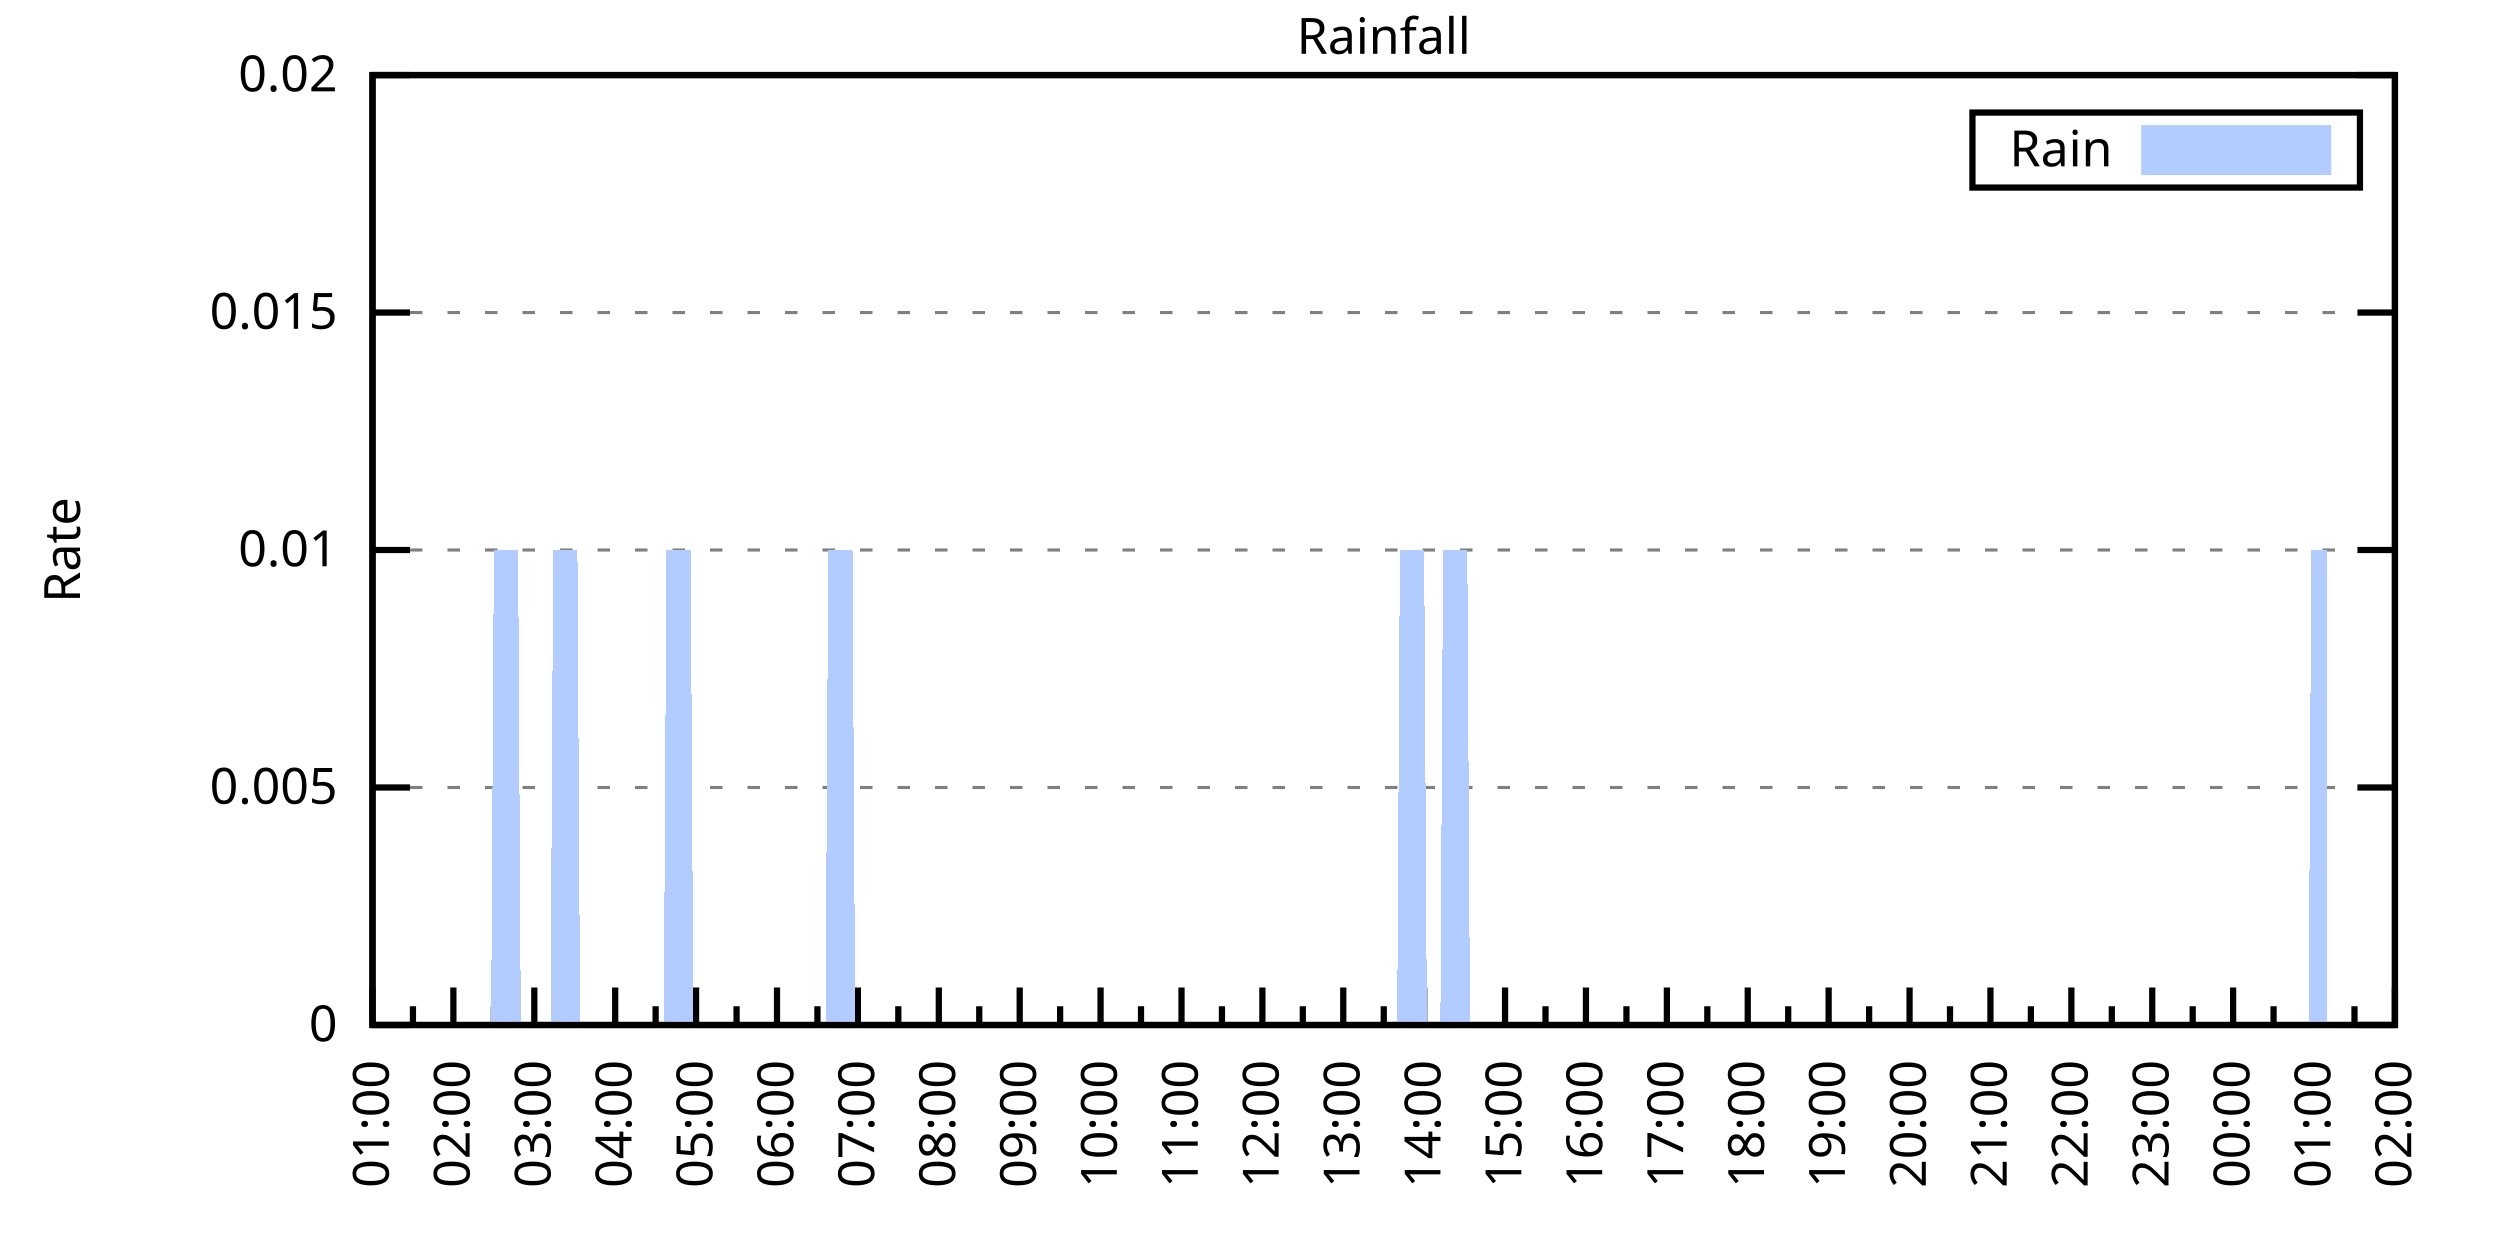
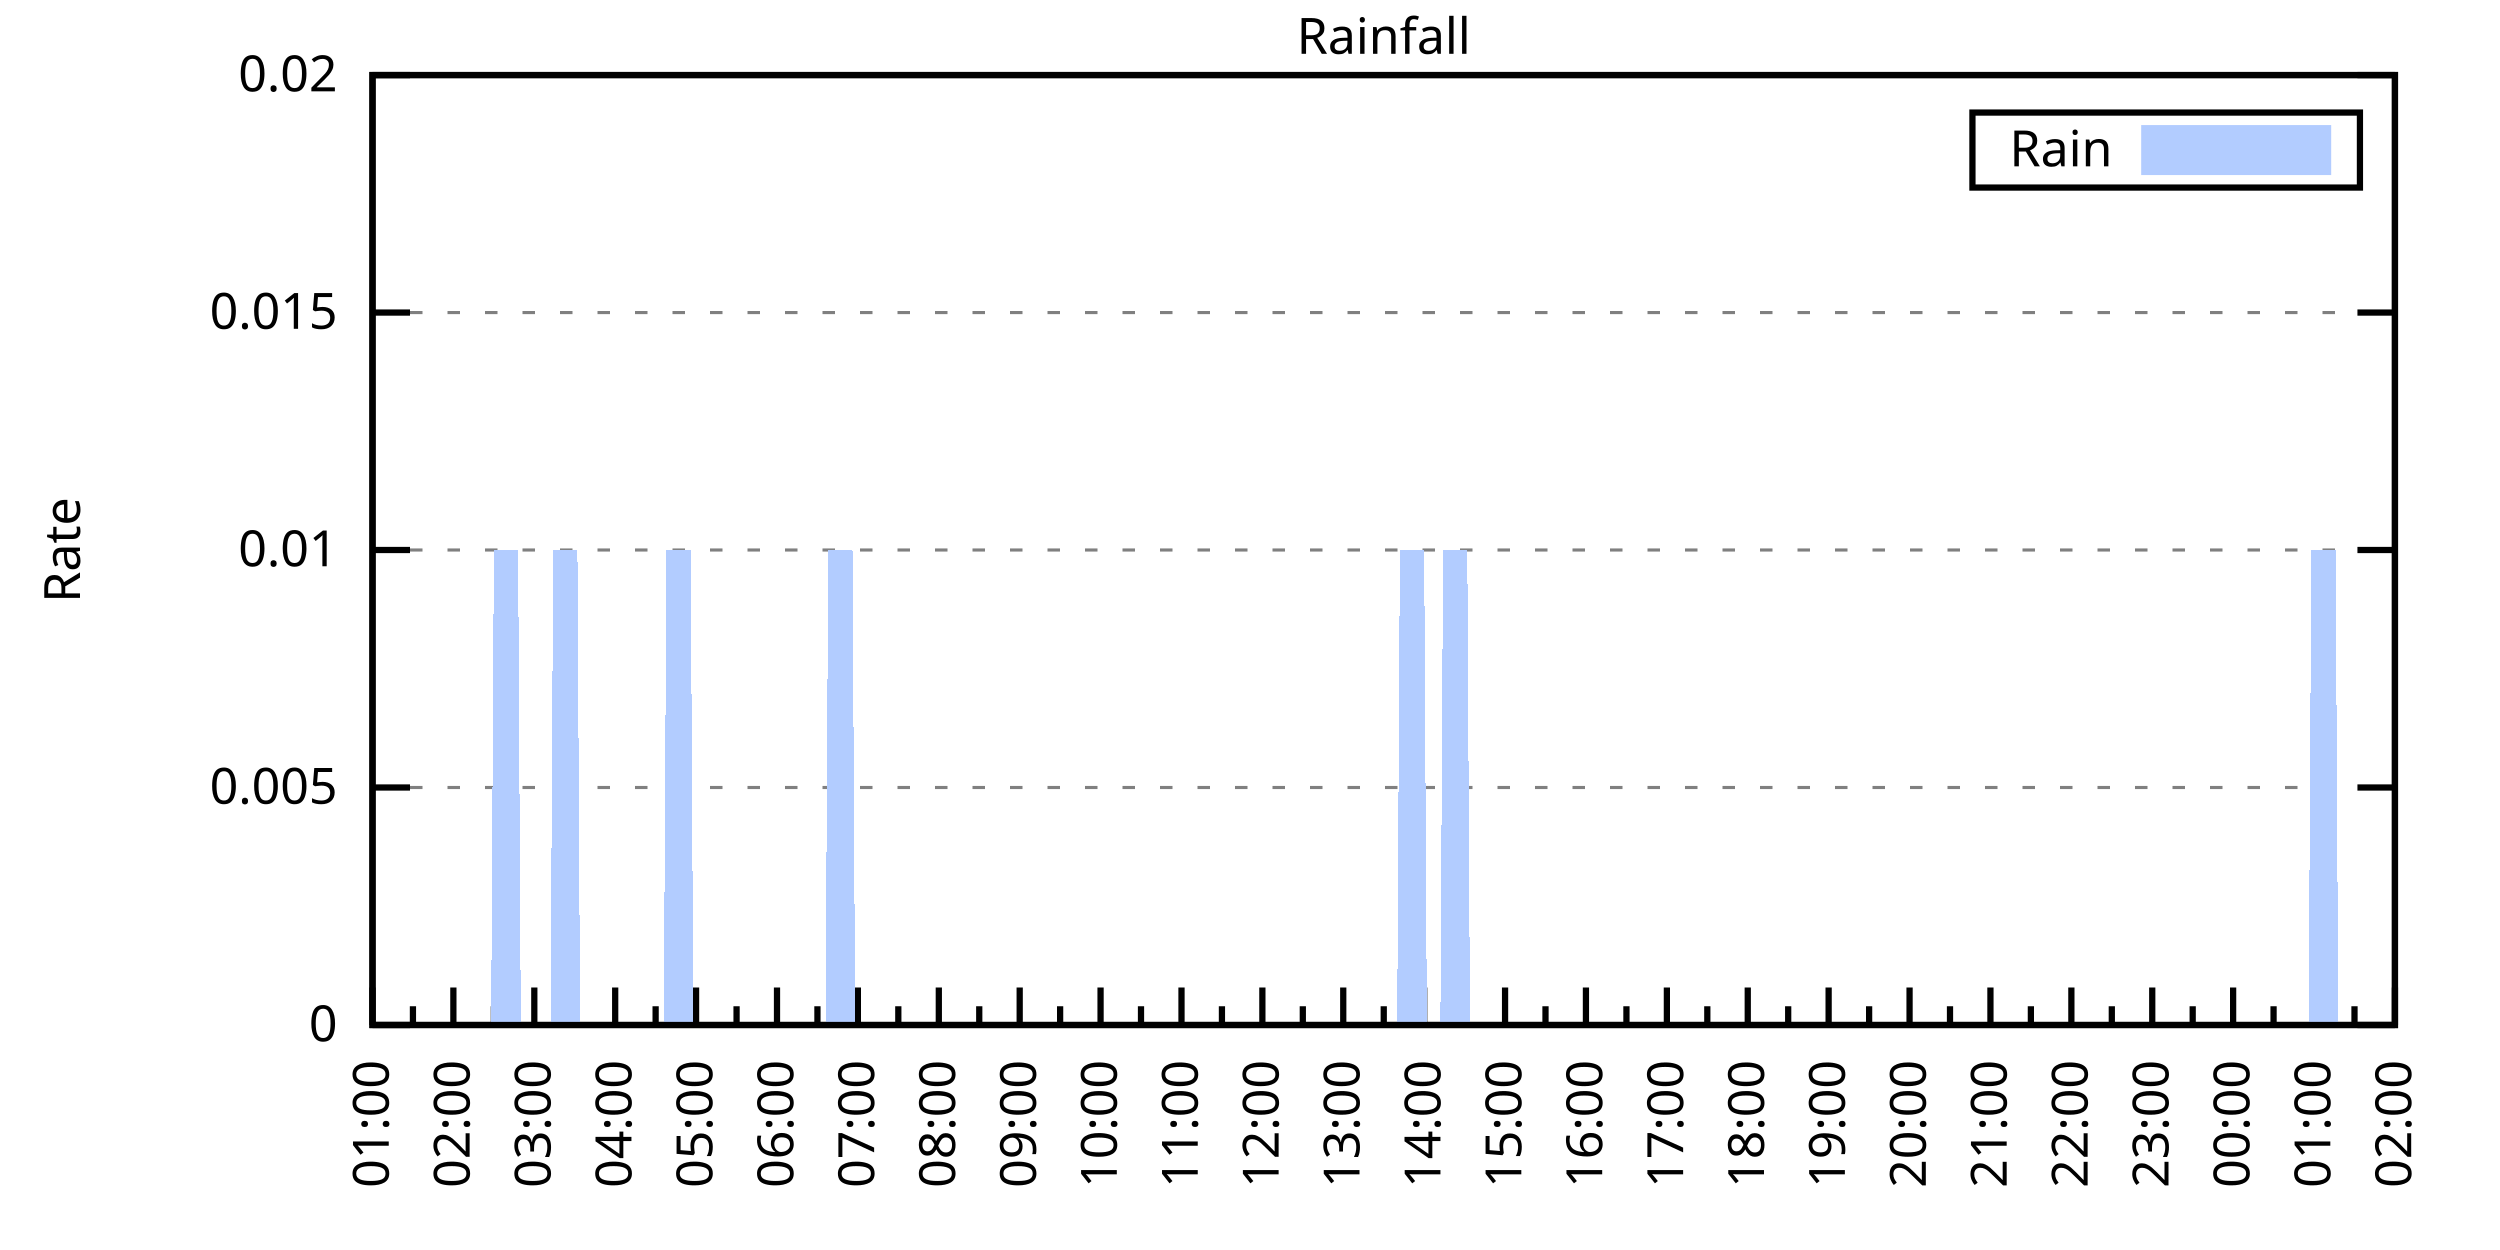
<svg xmlns="http://www.w3.org/2000/svg" xmlns:xlink="http://www.w3.org/1999/xlink" width="400" height="200" viewBox="0 0 400 200">
  <g id="gnuplot_canvas">
    <rect x="0" y="0" width="400" height="200" fill="none" />
    <defs>
      <circle id="gpDot" r="0.5" stroke-width="0.5" stroke="currentColor" />
      <path id="gpPt0" stroke-width="0.333" stroke="currentColor" d="M-1,0 h2 M0,-1 v2" />
      <path id="gpPt1" stroke-width="0.333" stroke="currentColor" d="M-1,-1 L1,1 M1,-1 L-1,1" />
      <path id="gpPt2" stroke-width="0.333" stroke="currentColor" d="M-1,0 L1,0 M0,-1 L0,1 M-1,-1 L1,1 M-1,1 L1,-1" />
      <rect id="gpPt3" stroke-width="0.333" stroke="currentColor" x="-1" y="-1" width="2" height="2" />
      <rect id="gpPt4" stroke-width="0.333" stroke="currentColor" fill="currentColor" x="-1" y="-1" width="2" height="2" />
      <circle id="gpPt5" stroke-width="0.333" stroke="currentColor" cx="0" cy="0" r="1" />
      <use xlink:href="#gpPt5" id="gpPt6" fill="currentColor" stroke="none" />
      <path id="gpPt7" stroke-width="0.333" stroke="currentColor" d="M0,-1.33 L-1.33,0.67 L1.33,0.67 z" />
      <use xlink:href="#gpPt7" id="gpPt8" fill="currentColor" stroke="none" />
      <use xlink:href="#gpPt7" id="gpPt9" stroke="currentColor" transform="rotate(180)" />
      <use xlink:href="#gpPt9" id="gpPt10" fill="currentColor" stroke="none" />
      <use xlink:href="#gpPt3" id="gpPt11" stroke="currentColor" transform="rotate(45)" />
      <use xlink:href="#gpPt11" id="gpPt12" fill="currentColor" stroke="none" />
      <path id="gpPt13" stroke-width="0.333" stroke="currentColor" d="M0,1.330 L1.265,0.411 L0.782,-1.067 L-0.782,-1.076 L-1.265,0.411 z" />
      <use xlink:href="#gpPt13" id="gpPt14" fill="currentColor" stroke="none" />
      <filter id="textbox" filterUnits="objectBoundingBox" x="0" y="0" height="1" width="1">
        <feFlood flood-color="white" flood-opacity="1" result="bgnd" />
        <feComposite in="SourceGraphic" in2="bgnd" operator="atop" />
      </filter>
      <filter id="greybox" filterUnits="objectBoundingBox" x="0" y="0" height="1" width="1">
        <feFlood flood-color="lightgrey" flood-opacity="1" result="grey" />
        <feComposite in="SourceGraphic" in2="grey" operator="atop" />
      </filter>
    </defs>
    <g fill="none" color="white" stroke="currentColor" stroke-width="1.00" stroke-linecap="butt" stroke-linejoin="miter">
</g>
    <g fill="none" color="black" stroke="currentColor" stroke-width="1.00" stroke-linecap="butt" stroke-linejoin="miter">
      <g stroke="none" shape-rendering="crispEdges">
        <polygon fill="rgb(255, 255, 255)" points="59.60,164.00 383.18,164.00 383.18,12.02 59.60,12.02 " />
      </g>
    </g>
    <g fill="none" color="black" stroke="currentColor" stroke-width="1.00" stroke-linecap="butt" stroke-linejoin="miter">
</g>
    <g fill="none" color="black" stroke="black" stroke-width="0.50" stroke-linecap="butt" stroke-linejoin="miter">
</g>
    <g fill="none" color="gray" stroke="currentColor" stroke-width="0.50" stroke-linecap="butt" stroke-linejoin="miter">
      <path stroke="gray" stroke-dasharray="2,4" class="gridline" d="M59.60,164.00 L383.19,164.00  " />
    </g>
    <g fill="none" color="gray" stroke="gray" stroke-width="1.00" stroke-linecap="butt" stroke-linejoin="miter">
</g>
    <g fill="none" color="black" stroke="currentColor" stroke-width="1.00" stroke-linecap="butt" stroke-linejoin="miter">
      <path stroke="black" d="M59.60,164.00 L65.60,164.00 M383.19,164.00 L377.19,164.00  " />
      <g transform="translate(54.00,166.60)" stroke="none" fill="black" font-family="Sans" font-size="8.00" text-anchor="end">
        <text>
          <tspan font-family="Sans"> 0</tspan>
        </text>
      </g>
    </g>
    <g fill="none" color="black" stroke="currentColor" stroke-width="1.00" stroke-linecap="butt" stroke-linejoin="miter">
</g>
    <g fill="none" color="black" stroke="black" stroke-width="0.50" stroke-linecap="butt" stroke-linejoin="miter">
</g>
    <g fill="none" color="gray" stroke="currentColor" stroke-width="0.50" stroke-linecap="butt" stroke-linejoin="miter">
      <path stroke="gray" stroke-dasharray="2,4" class="gridline" d="M59.60,126.00 L383.19,126.00  " />
    </g>
    <g fill="none" color="gray" stroke="gray" stroke-width="1.00" stroke-linecap="butt" stroke-linejoin="miter">
</g>
    <g fill="none" color="black" stroke="currentColor" stroke-width="1.00" stroke-linecap="butt" stroke-linejoin="miter">
      <path stroke="black" d="M59.60,126.00 L65.60,126.00 M383.19,126.00 L377.19,126.00  " />
      <g transform="translate(54.00,128.60)" stroke="none" fill="black" font-family="Sans" font-size="8.00" text-anchor="end">
        <text>
          <tspan font-family="Sans"> 0.005</tspan>
        </text>
      </g>
    </g>
    <g fill="none" color="black" stroke="currentColor" stroke-width="1.00" stroke-linecap="butt" stroke-linejoin="miter">
</g>
    <g fill="none" color="black" stroke="black" stroke-width="0.50" stroke-linecap="butt" stroke-linejoin="miter">
</g>
    <g fill="none" color="gray" stroke="currentColor" stroke-width="0.50" stroke-linecap="butt" stroke-linejoin="miter">
      <path stroke="gray" stroke-dasharray="2,4" class="gridline" d="M59.60,88.00 L383.19,88.00  " />
    </g>
    <g fill="none" color="gray" stroke="gray" stroke-width="1.00" stroke-linecap="butt" stroke-linejoin="miter">
</g>
    <g fill="none" color="black" stroke="currentColor" stroke-width="1.00" stroke-linecap="butt" stroke-linejoin="miter">
      <path stroke="black" d="M59.60,88.00 L65.60,88.00 M383.19,88.00 L377.19,88.00  " />
      <g transform="translate(54.00,90.60)" stroke="none" fill="black" font-family="Sans" font-size="8.00" text-anchor="end">
        <text>
          <tspan font-family="Sans"> 0.01</tspan>
        </text>
      </g>
    </g>
    <g fill="none" color="black" stroke="currentColor" stroke-width="1.00" stroke-linecap="butt" stroke-linejoin="miter">
</g>
    <g fill="none" color="black" stroke="black" stroke-width="0.50" stroke-linecap="butt" stroke-linejoin="miter">
</g>
    <g fill="none" color="gray" stroke="currentColor" stroke-width="0.50" stroke-linecap="butt" stroke-linejoin="miter">
      <path stroke="gray" stroke-dasharray="2,4" class="gridline" d="M59.60,50.01 L383.19,50.01  " />
    </g>
    <g fill="none" color="gray" stroke="gray" stroke-width="1.00" stroke-linecap="butt" stroke-linejoin="miter">
</g>
    <g fill="none" color="black" stroke="currentColor" stroke-width="1.00" stroke-linecap="butt" stroke-linejoin="miter">
      <path stroke="black" d="M59.60,50.01 L65.60,50.01 M383.19,50.01 L377.19,50.01  " />
      <g transform="translate(54.00,52.61)" stroke="none" fill="black" font-family="Sans" font-size="8.00" text-anchor="end">
        <text>
          <tspan font-family="Sans"> 0.015</tspan>
        </text>
      </g>
    </g>
    <g fill="none" color="black" stroke="currentColor" stroke-width="1.00" stroke-linecap="butt" stroke-linejoin="miter">
</g>
    <g fill="none" color="black" stroke="black" stroke-width="0.50" stroke-linecap="butt" stroke-linejoin="miter">
</g>
    <g fill="none" color="gray" stroke="currentColor" stroke-width="0.50" stroke-linecap="butt" stroke-linejoin="miter">
      <path stroke="gray" stroke-dasharray="2,4" class="gridline" d="M59.60,12.01 L383.19,12.01  " />
    </g>
    <g fill="none" color="gray" stroke="gray" stroke-width="1.00" stroke-linecap="butt" stroke-linejoin="miter">
</g>
    <g fill="none" color="black" stroke="currentColor" stroke-width="1.00" stroke-linecap="butt" stroke-linejoin="miter">
      <path stroke="black" d="M59.60,12.01 L65.60,12.01 M383.19,12.01 L377.19,12.01  " />
      <g transform="translate(54.00,14.61)" stroke="none" fill="black" font-family="Sans" font-size="8.00" text-anchor="end">
        <text>
          <tspan font-family="Sans"> 0.02</tspan>
        </text>
      </g>
    </g>
    <g fill="none" color="black" stroke="currentColor" stroke-width="1.00" stroke-linecap="butt" stroke-linejoin="miter">
      <path stroke="black" d="M59.60,164.00 L59.60,158.00  " />
      <g transform="translate(62.20,169.60) rotate(270)" stroke="none" fill="black" font-family="Sans" font-size="8.00" text-anchor="end">
        <text>
          <tspan font-family="Sans">01:00</tspan>
        </text>
      </g>
    </g>
    <g fill="none" color="black" stroke="currentColor" stroke-width="1.00" stroke-linecap="butt" stroke-linejoin="miter">
      <path stroke="black" d="M66.07,164.00 L66.07,161.00 M72.54,164.00 L72.54,158.00  " />
      <g transform="translate(75.14,169.60) rotate(270)" stroke="none" fill="black" font-family="Sans" font-size="8.00" text-anchor="end">
        <text>
          <tspan font-family="Sans">02:00</tspan>
        </text>
      </g>
    </g>
    <g fill="none" color="black" stroke="currentColor" stroke-width="1.00" stroke-linecap="butt" stroke-linejoin="miter">
      <path stroke="black" d="M79.02,164.00 L79.02,161.00 M85.49,164.00 L85.49,158.00  " />
      <g transform="translate(88.09,169.60) rotate(270)" stroke="none" fill="black" font-family="Sans" font-size="8.00" text-anchor="end">
        <text>
          <tspan font-family="Sans">03:00</tspan>
        </text>
      </g>
    </g>
    <g fill="none" color="black" stroke="currentColor" stroke-width="1.00" stroke-linecap="butt" stroke-linejoin="miter">
      <path stroke="black" d="M91.96,164.00 L91.96,161.00 M98.43,164.00 L98.43,158.00  " />
      <g transform="translate(101.03,169.60) rotate(270)" stroke="none" fill="black" font-family="Sans" font-size="8.00" text-anchor="end">
        <text>
          <tspan font-family="Sans">04:00</tspan>
        </text>
      </g>
    </g>
    <g fill="none" color="black" stroke="currentColor" stroke-width="1.00" stroke-linecap="butt" stroke-linejoin="miter">
      <path stroke="black" d="M104.90,164.00 L104.90,161.00 M111.37,164.00 L111.37,158.00  " />
      <g transform="translate(113.97,169.60) rotate(270)" stroke="none" fill="black" font-family="Sans" font-size="8.00" text-anchor="end">
        <text>
          <tspan font-family="Sans">05:00</tspan>
        </text>
      </g>
    </g>
    <g fill="none" color="black" stroke="currentColor" stroke-width="1.00" stroke-linecap="butt" stroke-linejoin="miter">
      <path stroke="black" d="M117.85,164.00 L117.85,161.00 M124.32,164.00 L124.32,158.00  " />
      <g transform="translate(126.92,169.60) rotate(270)" stroke="none" fill="black" font-family="Sans" font-size="8.00" text-anchor="end">
        <text>
          <tspan font-family="Sans">06:00</tspan>
        </text>
      </g>
    </g>
    <g fill="none" color="black" stroke="currentColor" stroke-width="1.00" stroke-linecap="butt" stroke-linejoin="miter">
      <path stroke="black" d="M130.79,164.00 L130.79,161.00 M137.26,164.00 L137.26,158.00  " />
      <g transform="translate(139.86,169.60) rotate(270)" stroke="none" fill="black" font-family="Sans" font-size="8.00" text-anchor="end">
        <text>
          <tspan font-family="Sans">07:00</tspan>
        </text>
      </g>
    </g>
    <g fill="none" color="black" stroke="currentColor" stroke-width="1.00" stroke-linecap="butt" stroke-linejoin="miter">
      <path stroke="black" d="M143.73,164.00 L143.73,161.00 M150.21,164.00 L150.21,158.00  " />
      <g transform="translate(152.81,169.60) rotate(270)" stroke="none" fill="black" font-family="Sans" font-size="8.00" text-anchor="end">
        <text>
          <tspan font-family="Sans">08:00</tspan>
        </text>
      </g>
    </g>
    <g fill="none" color="black" stroke="currentColor" stroke-width="1.00" stroke-linecap="butt" stroke-linejoin="miter">
      <path stroke="black" d="M156.68,164.00 L156.68,161.00 M163.15,164.00 L163.15,158.00  " />
      <g transform="translate(165.75,169.60) rotate(270)" stroke="none" fill="black" font-family="Sans" font-size="8.00" text-anchor="end">
        <text>
          <tspan font-family="Sans">09:00</tspan>
        </text>
      </g>
    </g>
    <g fill="none" color="black" stroke="currentColor" stroke-width="1.00" stroke-linecap="butt" stroke-linejoin="miter">
      <path stroke="black" d="M169.62,164.00 L169.62,161.00 M176.09,164.00 L176.09,158.00  " />
      <g transform="translate(178.69,169.60) rotate(270)" stroke="none" fill="black" font-family="Sans" font-size="8.00" text-anchor="end">
        <text>
          <tspan font-family="Sans">10:00</tspan>
        </text>
      </g>
    </g>
    <g fill="none" color="black" stroke="currentColor" stroke-width="1.00" stroke-linecap="butt" stroke-linejoin="miter">
      <path stroke="black" d="M182.56,164.00 L182.56,161.00 M189.04,164.00 L189.04,158.00  " />
      <g transform="translate(191.64,169.60) rotate(270)" stroke="none" fill="black" font-family="Sans" font-size="8.00" text-anchor="end">
        <text>
          <tspan font-family="Sans">11:00</tspan>
        </text>
      </g>
    </g>
    <g fill="none" color="black" stroke="currentColor" stroke-width="1.00" stroke-linecap="butt" stroke-linejoin="miter">
      <path stroke="black" d="M195.51,164.00 L195.51,161.00 M201.98,164.00 L201.98,158.00  " />
      <g transform="translate(204.58,169.60) rotate(270)" stroke="none" fill="black" font-family="Sans" font-size="8.00" text-anchor="end">
        <text>
          <tspan font-family="Sans">12:00</tspan>
        </text>
      </g>
    </g>
    <g fill="none" color="black" stroke="currentColor" stroke-width="1.00" stroke-linecap="butt" stroke-linejoin="miter">
      <path stroke="black" d="M208.45,164.00 L208.45,161.00 M214.92,164.00 L214.92,158.00  " />
      <g transform="translate(217.52,169.60) rotate(270)" stroke="none" fill="black" font-family="Sans" font-size="8.00" text-anchor="end">
        <text>
          <tspan font-family="Sans">13:00</tspan>
        </text>
      </g>
    </g>
    <g fill="none" color="black" stroke="currentColor" stroke-width="1.00" stroke-linecap="butt" stroke-linejoin="miter">
      <path stroke="black" d="M221.40,164.00 L221.40,161.00 M227.87,164.00 L227.87,158.00  " />
      <g transform="translate(230.47,169.60) rotate(270)" stroke="none" fill="black" font-family="Sans" font-size="8.00" text-anchor="end">
        <text>
          <tspan font-family="Sans">14:00</tspan>
        </text>
      </g>
    </g>
    <g fill="none" color="black" stroke="currentColor" stroke-width="1.00" stroke-linecap="butt" stroke-linejoin="miter">
      <path stroke="black" d="M234.34,164.00 L234.34,161.00 M240.81,164.00 L240.81,158.00  " />
      <g transform="translate(243.41,169.60) rotate(270)" stroke="none" fill="black" font-family="Sans" font-size="8.00" text-anchor="end">
        <text>
          <tspan font-family="Sans">15:00</tspan>
        </text>
      </g>
    </g>
    <g fill="none" color="black" stroke="currentColor" stroke-width="1.00" stroke-linecap="butt" stroke-linejoin="miter">
      <path stroke="black" d="M247.28,164.00 L247.28,161.00 M253.75,164.00 L253.75,158.00  " />
      <g transform="translate(256.35,169.60) rotate(270)" stroke="none" fill="black" font-family="Sans" font-size="8.00" text-anchor="end">
        <text>
          <tspan font-family="Sans">16:00</tspan>
        </text>
      </g>
    </g>
    <g fill="none" color="black" stroke="currentColor" stroke-width="1.00" stroke-linecap="butt" stroke-linejoin="miter">
      <path stroke="black" d="M260.23,164.00 L260.23,161.00 M266.70,164.00 L266.70,158.00  " />
      <g transform="translate(269.30,169.60) rotate(270)" stroke="none" fill="black" font-family="Sans" font-size="8.00" text-anchor="end">
        <text>
          <tspan font-family="Sans">17:00</tspan>
        </text>
      </g>
    </g>
    <g fill="none" color="black" stroke="currentColor" stroke-width="1.00" stroke-linecap="butt" stroke-linejoin="miter">
      <path stroke="black" d="M273.17,164.00 L273.17,161.00 M279.64,164.00 L279.64,158.00  " />
      <g transform="translate(282.24,169.60) rotate(270)" stroke="none" fill="black" font-family="Sans" font-size="8.00" text-anchor="end">
        <text>
          <tspan font-family="Sans">18:00</tspan>
        </text>
      </g>
    </g>
    <g fill="none" color="black" stroke="currentColor" stroke-width="1.00" stroke-linecap="butt" stroke-linejoin="miter">
      <path stroke="black" d="M286.11,164.00 L286.11,161.00 M292.58,164.00 L292.58,158.00  " />
      <g transform="translate(295.18,169.60) rotate(270)" stroke="none" fill="black" font-family="Sans" font-size="8.00" text-anchor="end">
        <text>
          <tspan font-family="Sans">19:00</tspan>
        </text>
      </g>
    </g>
    <g fill="none" color="black" stroke="currentColor" stroke-width="1.00" stroke-linecap="butt" stroke-linejoin="miter">
      <path stroke="black" d="M299.06,164.00 L299.06,161.00 M305.53,164.00 L305.53,158.00  " />
      <g transform="translate(308.13,169.60) rotate(270)" stroke="none" fill="black" font-family="Sans" font-size="8.00" text-anchor="end">
        <text>
          <tspan font-family="Sans">20:00</tspan>
        </text>
      </g>
    </g>
    <g fill="none" color="black" stroke="currentColor" stroke-width="1.00" stroke-linecap="butt" stroke-linejoin="miter">
      <path stroke="black" d="M312.00,164.00 L312.00,161.00 M318.47,164.00 L318.47,158.00  " />
      <g transform="translate(321.07,169.60) rotate(270)" stroke="none" fill="black" font-family="Sans" font-size="8.00" text-anchor="end">
        <text>
          <tspan font-family="Sans">21:00</tspan>
        </text>
      </g>
    </g>
    <g fill="none" color="black" stroke="currentColor" stroke-width="1.00" stroke-linecap="butt" stroke-linejoin="miter">
      <path stroke="black" d="M324.94,164.00 L324.94,161.00 M331.42,164.00 L331.42,158.00  " />
      <g transform="translate(334.02,169.60) rotate(270)" stroke="none" fill="black" font-family="Sans" font-size="8.00" text-anchor="end">
        <text>
          <tspan font-family="Sans">22:00</tspan>
        </text>
      </g>
    </g>
    <g fill="none" color="black" stroke="currentColor" stroke-width="1.00" stroke-linecap="butt" stroke-linejoin="miter">
      <path stroke="black" d="M337.89,164.00 L337.89,161.00 M344.36,164.00 L344.36,158.00  " />
      <g transform="translate(346.96,169.60) rotate(270)" stroke="none" fill="black" font-family="Sans" font-size="8.00" text-anchor="end">
        <text>
          <tspan font-family="Sans">23:00</tspan>
        </text>
      </g>
    </g>
    <g fill="none" color="black" stroke="currentColor" stroke-width="1.00" stroke-linecap="butt" stroke-linejoin="miter">
      <path stroke="black" d="M350.83,164.00 L350.83,161.00 M357.30,164.00 L357.30,158.00  " />
      <g transform="translate(359.90,169.60) rotate(270)" stroke="none" fill="black" font-family="Sans" font-size="8.00" text-anchor="end">
        <text>
          <tspan font-family="Sans">00:00</tspan>
        </text>
      </g>
    </g>
    <g fill="none" color="black" stroke="currentColor" stroke-width="1.00" stroke-linecap="butt" stroke-linejoin="miter">
      <path stroke="black" d="M363.77,164.00 L363.77,161.00 M370.25,164.00 L370.25,158.00  " />
      <g transform="translate(372.85,169.60) rotate(270)" stroke="none" fill="black" font-family="Sans" font-size="8.00" text-anchor="end">
        <text>
          <tspan font-family="Sans">01:00</tspan>
        </text>
      </g>
    </g>
    <g fill="none" color="black" stroke="currentColor" stroke-width="1.00" stroke-linecap="butt" stroke-linejoin="miter">
      <path stroke="black" d="M376.72,164.00 L376.72,161.00 M383.19,164.00 L383.19,158.00  " />
      <g transform="translate(385.79,169.60) rotate(270)" stroke="none" fill="black" font-family="Sans" font-size="8.00" text-anchor="end">
        <text>
          <tspan font-family="Sans">02:00</tspan>
        </text>
      </g>
    </g>
    <g fill="none" color="black" stroke="currentColor" stroke-width="1.00" stroke-linecap="butt" stroke-linejoin="miter">
</g>
    <g fill="none" color="black" stroke="currentColor" stroke-width="1.00" stroke-linecap="butt" stroke-linejoin="miter">
      <path stroke="black" d="M59.60,12.01 L59.60,164.00 L383.19,164.00 L383.19,12.01 L59.60,12.01 Z  " />
    </g>
    <g fill="none" color="black" stroke="currentColor" stroke-width="1.00" stroke-linecap="butt" stroke-linejoin="miter">
      <g transform="translate(12.80,88.01) rotate(270)" stroke="none" fill="black" font-family="Sans" font-size="8.00" text-anchor="middle">
        <text>
          <tspan font-family="Sans">Rate</tspan>
        </text>
      </g>
    </g>
    <g fill="none" color="black" stroke="currentColor" stroke-width="1.00" stroke-linecap="butt" stroke-linejoin="miter">
</g>
    <g fill="none" color="black" stroke="currentColor" stroke-width="1.00" stroke-linecap="butt" stroke-linejoin="miter">
      <path stroke="black" d="M315.59,30.01 L315.59,18.01 L377.59,18.01 L377.59,30.01 L315.59,30.01 Z  " />
    </g>
    <g id="Rainfall_plot_1">
      <g fill="none" color="white" stroke="black" stroke-width="2.00" stroke-linecap="butt" stroke-linejoin="miter">
</g>
      <g fill="none" color="black" stroke="currentColor" stroke-width="2.00" stroke-linecap="butt" stroke-linejoin="miter">
        <g transform="translate(337.99,26.61)" stroke="none" fill="black" font-family="Sans" font-size="8.00" text-anchor="end">
          <text>
            <tspan font-family="Sans">Rain</tspan>
          </text>
        </g>
      </g>
      <g fill="none" color="black" stroke="currentColor" stroke-width="2.00" stroke-linecap="butt" stroke-linejoin="miter">
        <g stroke="none" shape-rendering="crispEdges">
          <polygon fill="rgb(178, 204, 255)" points="343.59,27.01 371.99,27.01 371.99,21.01 343.59,21.01 " />
        </g>
        <path stroke="rgb(178, 204, 255)" d="M343.59,27.01 L371.99,27.01 L371.99,21.01 L343.59,21.01 L343.59,27.01 Z  " />
      </g>
      <g fill="none" color="black" stroke="currentColor" stroke-width="2.00" stroke-linecap="butt" stroke-linejoin="miter">
        <g stroke="none" shape-rendering="crispEdges">
-           <polygon fill="rgb(178, 204, 255)" points="62.19,164.00 62.62,164.00 63.05,164.00 63.48,164.00 63.91,164.00 64.35,164.00 64.78,164.00 65.21,164.00 65.64,164.00 66.07,164.00 66.50,164.00 66.93,164.00 67.37,164.00 67.80,164.00 68.23,164.00 68.66,164.00 69.09,164.00 69.52,164.00 69.95,164.00 70.39,164.00 70.82,164.00 71.25,164.00 71.68,164.00 72.11,164.00 72.54,164.00 72.98,164.00 73.41,164.00 73.84,164.00 74.27,164.00 74.70,164.00 75.13,164.00 75.56,164.00 76.00,164.00 76.43,164.00 76.86,164.00 77.29,164.00 77.72,164.00 78.15,164.00 78.58,164.00 79.02,88.00 79.45,88.00 79.88,88.00 80.31,88.00 80.74,88.00 81.17,88.00 81.60,88.00 82.04,88.00 82.47,88.00 82.90,88.00 83.33,164.00 83.76,164.00 84.19,164.00 84.62,164.00 85.06,164.00 85.49,164.00 85.92,164.00 86.35,164.00 86.78,164.00 87.21,164.00 87.64,164.00 88.08,164.00 88.51,88.00 88.94,88.00 89.37,88.00 89.80,88.00 90.23,88.00 90.66,88.00 91.10,88.00 91.53,88.00 91.96,88.00 92.39,88.00 92.82,164.00 93.25,164.00 93.68,164.00 94.12,164.00 94.55,164.00 94.98,164.00 95.41,164.00 95.84,164.00 96.27,164.00 96.70,164.00 97.14,164.00 97.57,164.00 98.00,164.00 98.43,164.00 98.86,164.00 99.29,164.00 99.73,164.00 100.16,164.00 100.59,164.00 101.02,164.00 101.45,164.00 101.88,164.00 102.31,164.00 102.75,164.00 103.18,164.00 103.61,164.00 104.04,164.00 104.47,164.00 104.90,164.00 105.33,164.00 105.77,164.00 106.20,164.00 106.63,88.00 107.06,88.00 107.49,88.00 107.92,88.00 108.35,88.00 108.79,88.00 109.22,88.00 109.65,88.00 110.08,88.00 110.51,88.00 110.94,164.00 111.37,164.00 111.81,164.00 112.24,164.00 112.67,164.00 113.10,164.00 113.53,164.00 113.96,164.00 114.39,164.00 114.83,164.00 115.26,164.00 115.69,164.00 116.12,164.00 116.55,164.00 116.98,164.00 117.41,164.00 117.85,164.00 118.28,164.00 118.71,164.00 119.14,164.00 119.57,164.00 120.00,164.00 120.43,164.00 120.87,164.00 121.30,164.00 121.73,164.00 122.16,164.00 122.59,164.00 123.02,164.00 123.46,164.00 123.89,164.00 124.32,164.00 124.75,164.00 125.18,164.00 125.61,164.00 126.04,164.00 126.48,164.00 126.91,164.00 127.34,164.00 127.77,164.00 128.20,164.00 128.63,164.00 129.06,164.00 129.50,164.00 129.93,164.00 130.36,164.00 130.79,164.00 131.22,164.00 131.65,164.00 132.08,164.00 132.52,88.00 132.95,88.00 133.38,88.00 133.81,88.00 134.24,88.00 134.67,88.00 135.10,88.00 135.54,88.00 135.97,88.00 136.40,88.00 136.83,164.00 137.26,164.00 137.69,164.00 138.12,164.00 138.56,164.00 138.99,164.00 139.42,164.00 139.85,164.00 140.28,164.00 140.71,164.00 141.14,164.00 141.58,164.00 142.01,164.00 142.44,164.00 142.87,164.00 143.30,164.00 143.73,164.00 144.16,164.00 144.60,164.00 145.03,164.00 145.46,164.00 145.89,164.00 146.32,164.00 146.75,164.00 147.19,164.00 147.62,164.00 148.05,164.00 148.48,164.00 148.91,164.00 149.34,164.00 149.77,164.00 150.21,164.00 150.64,164.00 151.07,164.00 151.50,164.00 151.93,164.00 152.36,164.00 152.79,164.00 153.23,164.00 153.66,164.00 154.09,164.00 154.52,164.00 154.95,164.00 155.38,164.00 155.81,164.00 156.25,164.00 156.68,164.00 157.11,164.00 157.54,164.00 157.97,164.00 158.40,164.00 158.83,164.00 159.27,164.00 159.70,164.00 160.13,164.00 160.56,164.00 160.99,164.00 161.42,164.00 161.85,164.00 162.29,164.00 162.72,164.00 163.15,164.00 163.58,164.00 164.01,164.00 164.44,164.00 164.87,164.00 165.31,164.00 165.74,164.00 166.17,164.00 166.60,164.00 167.03,164.00 167.46,164.00 167.89,164.00 168.33,164.00 168.76,164.00 169.19,164.00 169.62,164.00 170.05,164.00 170.48,164.00 170.91,164.00 171.35,164.00 171.78,164.00 172.21,164.00 172.64,164.00 173.07,164.00 173.50,164.00 173.94,164.00 174.37,164.00 174.80,164.00 175.23,164.00 175.66,164.00 176.09,164.00 176.52,164.00 176.96,164.00 177.39,164.00 177.82,164.00 178.25,164.00 178.68,164.00 179.11,164.00 179.54,164.00 179.98,164.00 180.41,164.00 180.84,164.00 181.27,164.00 181.70,164.00 182.13,164.00 182.56,164.00 183.00,164.00 183.43,164.00 183.86,164.00 184.29,164.00 184.72,164.00 185.15,164.00 185.58,164.00 186.02,164.00 186.45,164.00 186.88,164.00 187.31,164.00 187.74,164.00 188.17,164.00 188.60,164.00 189.04,164.00 189.47,164.00 189.90,164.00 190.33,164.00 190.76,164.00 191.19,164.00 191.62,164.00 192.06,164.00 192.49,164.00 192.92,164.00 193.35,164.00 193.78,164.00 194.21,164.00 194.64,164.00 195.08,164.00 195.51,164.00 195.94,164.00 196.37,164.00 196.80,164.00 197.23,164.00 197.67,164.00 198.10,164.00 198.53,164.00 198.96,164.00 199.39,164.00 199.82,164.00 200.25,164.00 200.69,164.00 201.12,164.00 201.55,164.00 201.98,164.00 202.41,164.00 202.84,164.00 203.27,164.00 203.71,164.00 204.14,164.00 204.57,164.00 205.00,164.00 205.43,164.00 205.86,164.00 206.29,164.00 206.73,164.00 207.16,164.00 207.59,164.00 208.02,164.00 208.45,164.00 208.88,164.00 209.31,164.00 209.75,164.00 210.18,164.00 210.61,164.00 211.04,164.00 211.47,164.00 211.90,164.00 212.33,164.00 212.77,164.00 213.20,164.00 213.63,164.00 214.06,164.00 214.49,164.00 214.92,164.00 215.35,164.00 215.79,164.00 216.22,164.00 216.65,164.00 217.08,164.00 217.51,164.00 217.94,164.00 218.37,164.00 218.81,164.00 219.24,164.00 219.67,164.00 220.10,164.00 220.53,164.00 220.96,164.00 221.40,164.00 221.83,164.00 222.26,164.00 222.69,164.00 223.12,164.00 223.55,164.00 223.98,88.00 224.42,88.00 224.85,88.00 225.28,88.00 225.71,88.00 226.14,88.00 226.57,88.00 227.00,88.00 227.44,88.00 227.87,88.00 228.30,164.00 228.73,164.00 229.16,164.00 229.59,164.00 230.02,164.00 230.46,164.00 230.89,88.00 231.32,88.00 231.75,88.00 232.18,88.00 232.61,88.00 233.04,88.00 233.48,88.00 233.91,88.00 234.34,88.00 234.77,88.00 235.20,164.00 235.63,164.00 236.06,164.00 236.50,164.00 236.93,164.00 237.36,164.00 237.79,164.00 238.22,164.00 238.65,164.00 239.08,164.00 239.52,164.00 239.95,164.00 240.38,164.00 240.81,164.00 241.24,164.00 241.67,164.00 242.10,164.00 242.54,164.00 242.97,164.00 243.40,164.00 243.83,164.00 244.26,164.00 244.69,164.00 245.12,164.00 245.56,164.00 245.99,164.00 246.42,164.00 246.85,164.00 247.28,164.00 247.71,164.00 248.15,164.00 248.58,164.00 249.01,164.00 249.44,164.00 249.87,164.00 250.30,164.00 250.73,164.00 251.17,164.00 251.60,164.00 252.03,164.00 252.46,164.00 252.89,164.00 253.32,164.00 253.75,164.00 254.19,164.00 254.62,164.00 255.05,164.00 255.48,164.00 255.91,164.00 256.34,164.00 256.77,164.00 257.21,164.00 257.64,164.00 258.07,164.00 258.50,164.00 258.93,164.00 259.36,164.00 259.79,164.00 260.23,164.00 260.66,164.00 261.09,164.00 261.52,164.00 261.95,164.00 262.38,164.00 262.81,164.00 263.25,164.00 263.68,164.00 264.11,164.00 264.54,164.00 264.97,164.00 265.40,164.00 265.83,164.00 266.27,164.00 266.70,164.00 267.13,164.00 267.56,164.00 267.99,164.00 268.42,164.00 268.85,164.00 269.29,164.00 269.72,164.00 270.15,164.00 270.58,164.00 271.01,164.00 271.44,164.00 271.88,164.00 272.31,164.00 272.74,164.00 273.17,164.00 273.60,164.00 274.03,164.00 274.46,164.00 274.90,164.00 275.33,164.00 275.76,164.00 276.19,164.00 276.62,164.00 277.05,164.00 277.48,164.00 277.92,164.00 278.35,164.00 278.78,164.00 279.21,164.00 279.64,164.00 280.07,164.00 280.50,164.00 280.94,164.00 281.37,164.00 281.80,164.00 282.23,164.00 282.66,164.00 283.09,164.00 283.52,164.00 283.96,164.00 284.39,164.00 284.82,164.00 285.25,164.00 285.68,164.00 286.11,164.00 286.54,164.00 286.98,164.00 287.41,164.00 287.84,164.00 288.27,164.00 288.70,164.00 289.13,164.00 289.56,164.00 290.00,164.00 290.43,164.00 290.86,164.00 291.29,164.00 291.72,164.00 292.15,164.00 292.58,164.00 293.02,164.00 293.45,164.00 293.88,164.00 294.31,164.00 294.74,164.00 295.17,164.00 295.60,164.00 296.04,164.00 296.47,164.00 296.90,164.00 297.33,164.00 297.76,164.00 298.19,164.00 298.63,164.00 299.06,164.00 299.49,164.00 299.92,164.00 300.35,164.00 300.78,164.00 301.21,164.00 301.65,164.00 302.08,164.00 302.51,164.00 302.94,164.00 303.37,164.00 303.80,164.00 304.23,164.00 304.67,164.00 305.10,164.00 305.53,164.00 305.96,164.00 306.39,164.00 306.82,164.00 307.25,164.00 307.69,164.00 308.12,164.00 308.55,164.00 308.98,164.00 309.41,164.00 309.84,164.00 310.27,164.00 310.71,164.00 311.14,164.00 311.57,164.00 312.00,164.00 312.43,164.00 312.86,164.00 313.29,164.00 313.73,164.00 314.16,164.00 314.59,164.00 315.02,164.00 315.45,164.00 315.88,164.00 316.31,164.00 316.75,164.00 317.18,164.00 317.61,164.00 318.04,164.00 318.47,164.00 318.90,164.00 319.33,164.00 319.77,164.00 320.20,164.00 320.63,164.00 321.06,164.00 321.49,164.00 321.92,164.00 322.36,164.00 322.79,164.00 323.22,164.00 323.65,164.00 324.08,164.00 324.51,164.00 324.94,164.00 325.38,164.00 325.81,164.00 326.24,164.00 326.67,164.00 327.10,164.00 327.53,164.00 327.96,164.00 328.40,164.00 328.83,164.00 329.26,164.00 329.69,164.00 330.12,164.00 330.55,164.00 330.98,164.00 331.42,164.00 331.85,164.00 332.28,164.00 332.71,164.00 333.14,164.00 333.57,164.00 334.00,164.00 334.44,164.00 334.87,164.00 335.30,164.00 335.73,164.00 336.16,164.00 336.59,164.00 337.02,164.00 337.46,164.00 337.89,164.00 338.32,164.00 338.75,164.00 339.18,164.00 339.61,164.00 340.04,164.00 340.48,164.00 340.91,164.00 341.34,164.00 341.77,164.00 342.20,164.00 342.63,164.00 343.06,164.00 343.50,164.00 343.93,164.00 344.36,164.00 344.79,164.00 345.22,164.00 345.65,164.00 346.09,164.00 346.52,164.00 346.95,164.00 347.38,164.00 347.81,164.00 348.24,164.00 348.67,164.00 349.11,164.00 349.54,164.00 349.97,164.00 350.40,164.00 350.83,164.00 351.26,164.00 351.69,164.00 352.13,164.00 352.56,164.00 352.99,164.00 353.42,164.00 353.85,164.00 354.28,164.00 354.71,164.00 355.15,164.00 355.58,164.00 356.01,164.00 356.44,164.00 356.87,164.00 357.30,164.00 357.73,164.00 358.17,164.00 358.60,164.00 359.03,164.00 359.46,164.00 359.89,164.00 360.32,164.00 360.75,164.00 361.19,164.00 361.62,164.00 362.05,164.00 362.48,164.00 362.91,164.00 363.34,164.00 363.77,164.00 364.21,164.00 364.64,164.00 365.07,164.00 365.50,164.00 365.93,164.00 366.36,164.00 366.79,164.00 367.23,164.00 367.66,164.00 368.09,164.00 368.52,164.00 368.95,164.00 369.38,164.00 369.81,88.00 370.25,88.00 370.68,88.00 371.11,88.00 371.54,88.00 371.97,88.00 372.40,88.00 372.40,164.00 62.19,164.00 " />
+           <polygon fill="rgb(178, 204, 255)" points="64.35,164.00 64.78,164.00 65.21,164.00 65.64,164.00 66.07,164.00 66.50,164.00 66.93,164.00 67.37,164.00 67.80,164.00 68.23,164.00 68.66,164.00 69.09,164.00 69.52,164.00 69.95,164.00 70.39,164.00 70.82,164.00 71.25,164.00 71.68,164.00 72.11,164.00 72.54,164.00 72.98,164.00 73.41,164.00 73.84,164.00 74.27,164.00 74.70,164.00 75.13,164.00 75.56,164.00 76.00,164.00 76.43,164.00 76.86,164.00 77.29,164.00 77.72,164.00 78.15,164.00 78.58,164.00 79.02,88.00 79.45,88.00 79.88,88.00 80.31,88.00 80.74,88.00 81.17,88.00 81.60,88.00 82.04,88.00 82.47,88.00 82.90,88.00 83.33,164.00 83.76,164.00 84.19,164.00 84.62,164.00 85.06,164.00 85.49,164.00 85.92,164.00 86.35,164.00 86.78,164.00 87.21,164.00 87.64,164.00 88.08,164.00 88.51,88.00 88.94,88.00 89.37,88.00 89.80,88.00 90.23,88.00 90.66,88.00 91.10,88.00 91.53,88.00 91.96,88.00 92.39,88.00 92.82,164.00 93.25,164.00 93.68,164.00 94.12,164.00 94.55,164.00 94.98,164.00 95.41,164.00 95.84,164.00 96.27,164.00 96.70,164.00 97.14,164.00 97.57,164.00 98.00,164.00 98.43,164.00 98.86,164.00 99.29,164.00 99.73,164.00 100.16,164.00 100.59,164.00 101.02,164.00 101.45,164.00 101.88,164.00 102.31,164.00 102.75,164.00 103.18,164.00 103.61,164.00 104.04,164.00 104.47,164.00 104.90,164.00 105.33,164.00 105.77,164.00 106.20,164.00 106.63,88.00 107.06,88.00 107.49,88.00 107.92,88.00 108.35,88.00 108.79,88.00 109.22,88.00 109.65,88.00 110.08,88.00 110.51,88.00 110.94,164.00 111.37,164.00 111.81,164.00 112.24,164.00 112.67,164.00 113.10,164.00 113.53,164.00 113.96,164.00 114.39,164.00 114.83,164.00 115.26,164.00 115.69,164.00 116.12,164.00 116.55,164.00 116.98,164.00 117.41,164.00 117.85,164.00 118.28,164.00 118.71,164.00 119.14,164.00 119.57,164.00 120.00,164.00 120.43,164.00 120.87,164.00 121.30,164.00 121.73,164.00 122.16,164.00 122.59,164.00 123.02,164.00 123.46,164.00 123.89,164.00 124.32,164.00 124.75,164.00 125.18,164.00 125.61,164.00 126.04,164.00 126.48,164.00 126.91,164.00 127.34,164.00 127.77,164.00 128.20,164.00 128.63,164.00 129.06,164.00 129.50,164.00 129.93,164.00 130.36,164.00 130.79,164.00 131.22,164.00 131.65,164.00 132.08,164.00 132.52,88.00 132.95,88.00 133.38,88.00 133.81,88.00 134.24,88.00 134.67,88.00 135.10,88.00 135.54,88.00 135.97,88.00 136.40,88.00 136.83,164.00 137.26,164.00 137.69,164.00 138.12,164.00 138.56,164.00 138.99,164.00 139.42,164.00 139.85,164.00 140.28,164.00 140.71,164.00 141.14,164.00 141.58,164.00 142.01,164.00 142.44,164.00 142.87,164.00 143.30,164.00 143.73,164.00 144.16,164.00 144.60,164.00 145.03,164.00 145.46,164.00 145.89,164.00 146.32,164.00 146.75,164.00 147.19,164.00 147.62,164.00 148.05,164.00 148.48,164.00 148.91,164.00 149.34,164.00 149.77,164.00 150.21,164.00 150.64,164.00 151.07,164.00 151.50,164.00 151.93,164.00 152.36,164.00 152.79,164.00 153.23,164.00 153.66,164.00 154.09,164.00 154.52,164.00 154.95,164.00 155.38,164.00 155.81,164.00 156.25,164.00 156.68,164.00 157.11,164.00 157.54,164.00 157.97,164.00 158.40,164.00 158.83,164.00 159.27,164.00 159.70,164.00 160.13,164.00 160.56,164.00 160.99,164.00 161.42,164.00 161.85,164.00 162.29,164.00 162.72,164.00 163.15,164.00 163.58,164.00 164.01,164.00 164.44,164.00 164.87,164.00 165.31,164.00 165.74,164.00 166.17,164.00 166.60,164.00 167.03,164.00 167.46,164.00 167.89,164.00 168.33,164.00 168.76,164.00 169.19,164.00 169.62,164.00 170.05,164.00 170.48,164.00 170.91,164.00 171.35,164.00 171.78,164.00 172.21,164.00 172.64,164.00 173.07,164.00 173.50,164.00 173.94,164.00 174.37,164.00 174.80,164.00 175.23,164.00 175.66,164.00 176.09,164.00 176.52,164.00 176.96,164.00 177.39,164.00 177.82,164.00 178.25,164.00 178.68,164.00 179.11,164.00 179.54,164.00 179.98,164.00 180.41,164.00 180.84,164.00 181.27,164.00 181.70,164.00 182.13,164.00 182.56,164.00 183.00,164.00 183.43,164.00 183.86,164.00 184.29,164.00 184.72,164.00 185.15,164.00 185.58,164.00 186.02,164.00 186.45,164.00 186.88,164.00 187.31,164.00 187.74,164.00 188.17,164.00 188.60,164.00 189.04,164.00 189.47,164.00 189.90,164.00 190.33,164.00 190.76,164.00 191.19,164.00 191.62,164.00 192.06,164.00 192.49,164.00 192.92,164.00 193.35,164.00 193.78,164.00 194.21,164.00 194.64,164.00 195.08,164.00 195.51,164.00 195.94,164.00 196.37,164.00 196.80,164.00 197.23,164.00 197.67,164.00 198.10,164.00 198.53,164.00 198.96,164.00 199.39,164.00 199.82,164.00 200.25,164.00 200.69,164.00 201.12,164.00 201.55,164.00 201.98,164.00 202.41,164.00 202.84,164.00 203.27,164.00 203.71,164.00 204.14,164.00 204.57,164.00 205.00,164.00 205.43,164.00 205.86,164.00 206.29,164.00 206.73,164.00 207.16,164.00 207.59,164.00 208.02,164.00 208.45,164.00 208.88,164.00 209.31,164.00 209.75,164.00 210.18,164.00 210.61,164.00 211.04,164.00 211.47,164.00 211.90,164.00 212.33,164.00 212.77,164.00 213.20,164.00 213.63,164.00 214.06,164.00 214.49,164.00 214.92,164.00 215.35,164.00 215.79,164.00 216.22,164.00 216.65,164.00 217.08,164.00 217.51,164.00 217.94,164.00 218.37,164.00 218.81,164.00 219.24,164.00 219.67,164.00 220.10,164.00 220.53,164.00 220.96,164.00 221.40,164.00 221.83,164.00 222.26,164.00 222.69,164.00 223.12,164.00 223.55,164.00 223.98,88.00 224.42,88.00 224.85,88.00 225.28,88.00 225.71,88.00 226.14,88.00 226.57,88.00 227.00,88.00 227.44,88.00 227.87,88.00 228.30,164.00 228.73,164.00 229.16,164.00 229.59,164.00 230.02,164.00 230.46,164.00 230.89,88.00 231.32,88.00 231.75,88.00 232.18,88.00 232.61,88.00 233.04,88.00 233.48,88.00 233.91,88.00 234.34,88.00 234.77,88.00 235.20,164.00 235.63,164.00 236.06,164.00 236.50,164.00 236.93,164.00 237.36,164.00 237.79,164.00 238.22,164.00 238.65,164.00 239.08,164.00 239.52,164.00 239.95,164.00 240.38,164.00 240.81,164.00 241.24,164.00 241.67,164.00 242.10,164.00 242.54,164.00 242.97,164.00 243.40,164.00 243.83,164.00 244.26,164.00 244.69,164.00 245.12,164.00 245.56,164.00 245.99,164.00 246.42,164.00 246.85,164.00 247.28,164.00 247.71,164.00 248.15,164.00 248.58,164.00 249.01,164.00 249.44,164.00 249.87,164.00 250.30,164.00 250.73,164.00 251.17,164.00 251.60,164.00 252.03,164.00 252.46,164.00 252.89,164.00 253.32,164.00 253.75,164.00 254.19,164.00 254.62,164.00 255.05,164.00 255.48,164.00 255.91,164.00 256.34,164.00 256.77,164.00 257.21,164.00 257.64,164.00 258.07,164.00 258.50,164.00 258.93,164.00 259.36,164.00 259.79,164.00 260.23,164.00 260.66,164.00 261.09,164.00 261.52,164.00 261.95,164.00 262.38,164.00 262.81,164.00 263.25,164.00 263.68,164.00 264.11,164.00 264.54,164.00 264.97,164.00 265.40,164.00 265.83,164.00 266.27,164.00 266.70,164.00 267.13,164.00 267.56,164.00 267.99,164.00 268.42,164.00 268.85,164.00 269.29,164.00 269.72,164.00 270.15,164.00 270.58,164.00 271.01,164.00 271.44,164.00 271.88,164.00 272.31,164.00 272.74,164.00 273.17,164.00 273.60,164.00 274.03,164.00 274.46,164.00 274.90,164.00 275.33,164.00 275.76,164.00 276.19,164.00 276.62,164.00 277.05,164.00 277.48,164.00 277.92,164.00 278.35,164.00 278.78,164.00 279.21,164.00 279.64,164.00 280.07,164.00 280.50,164.00 280.94,164.00 281.37,164.00 281.80,164.00 282.23,164.00 282.66,164.00 283.09,164.00 283.52,164.00 283.96,164.00 284.39,164.00 284.82,164.00 285.25,164.00 285.68,164.00 286.11,164.00 286.54,164.00 286.98,164.00 287.41,164.00 287.84,164.00 288.27,164.00 288.70,164.00 289.13,164.00 289.56,164.00 290.00,164.00 290.43,164.00 290.86,164.00 291.29,164.00 291.72,164.00 292.15,164.00 292.58,164.00 293.02,164.00 293.45,164.00 293.88,164.00 294.31,164.00 294.74,164.00 295.17,164.00 295.60,164.00 296.04,164.00 296.47,164.00 296.90,164.00 297.33,164.00 297.76,164.00 298.19,164.00 298.63,164.00 299.06,164.00 299.49,164.00 299.92,164.00 300.35,164.00 300.78,164.00 301.21,164.00 301.65,164.00 302.08,164.00 302.51,164.00 302.94,164.00 303.37,164.00 303.80,164.00 304.23,164.00 304.67,164.00 305.10,164.00 305.53,164.00 305.96,164.00 306.39,164.00 306.82,164.00 307.25,164.00 307.69,164.00 308.12,164.00 308.55,164.00 308.98,164.00 309.41,164.00 309.84,164.00 310.27,164.00 310.71,164.00 311.14,164.00 311.57,164.00 312.00,164.00 312.43,164.00 312.86,164.00 313.29,164.00 313.73,164.00 314.16,164.00 314.59,164.00 315.02,164.00 315.45,164.00 315.88,164.00 316.31,164.00 316.75,164.00 317.18,164.00 317.61,164.00 318.04,164.00 318.47,164.00 318.90,164.00 319.33,164.00 319.77,164.00 320.20,164.00 320.63,164.00 321.06,164.00 321.49,164.00 321.92,164.00 322.36,164.00 322.79,164.00 323.22,164.00 323.65,164.00 324.08,164.00 324.51,164.00 324.94,164.00 325.38,164.00 325.81,164.00 326.24,164.00 326.67,164.00 327.10,164.00 327.53,164.00 327.96,164.00 328.40,164.00 328.83,164.00 329.26,164.00 329.69,164.00 330.12,164.00 330.55,164.00 330.98,164.00 331.42,164.00 331.85,164.00 332.28,164.00 332.71,164.00 333.14,164.00 333.57,164.00 334.00,164.00 334.44,164.00 334.87,164.00 335.30,164.00 335.73,164.00 336.16,164.00 336.59,164.00 337.02,164.00 337.46,164.00 337.89,164.00 338.32,164.00 338.75,164.00 339.18,164.00 339.61,164.00 340.04,164.00 340.48,164.00 340.91,164.00 341.34,164.00 341.77,164.00 342.20,164.00 342.63,164.00 343.06,164.00 343.50,164.00 343.93,164.00 344.36,164.00 344.79,164.00 345.22,164.00 345.65,164.00 346.09,164.00 346.52,164.00 346.95,164.00 347.38,164.00 347.81,164.00 348.24,164.00 348.67,164.00 349.11,164.00 349.54,164.00 349.97,164.00 350.40,164.00 350.83,164.00 351.26,164.00 351.69,164.00 352.13,164.00 352.56,164.00 352.99,164.00 353.42,164.00 353.85,164.00 354.28,164.00 354.71,164.00 355.15,164.00 355.58,164.00 356.01,164.00 356.44,164.00 356.87,164.00 357.30,164.00 357.73,164.00 358.17,164.00 358.60,164.00 359.03,164.00 359.46,164.00 359.89,164.00 360.32,164.00 360.75,164.00 361.19,164.00 361.62,164.00 362.05,164.00 362.48,164.00 362.91,164.00 363.34,164.00 363.77,164.00 364.21,164.00 364.64,164.00 365.07,164.00 365.50,164.00 365.93,164.00 366.36,164.00 366.79,164.00 367.23,164.00 367.66,164.00 368.09,164.00 368.52,164.00 368.95,164.00 369.38,164.00 369.81,88.00 370.25,88.00 370.68,88.00 371.11,88.00 371.54,88.00 371.97,88.00 372.40,88.00 372.84,88.00 373.27,88.00 373.70,88.00 374.13,164.00 374.56,164.00 374.56,164.00 64.35,164.00 " />
        </g>
      </g>
    </g>
    <g fill="none" color="black" stroke="currentColor" stroke-width="2.00" stroke-linecap="butt" stroke-linejoin="miter">
</g>
    <g fill="none" color="black" stroke="black" stroke-width="1.00" stroke-linecap="butt" stroke-linejoin="miter">
</g>
    <g fill="none" color="black" stroke="currentColor" stroke-width="1.00" stroke-linecap="butt" stroke-linejoin="miter">
      <path stroke="black" d="M59.60,12.01 L59.60,164.00 L383.19,164.00 L383.19,12.01 L59.60,12.01 Z  " />
    </g>
    <g fill="none" color="black" stroke="currentColor" stroke-width="1.00" stroke-linecap="butt" stroke-linejoin="miter">
      <g transform="translate(221.39,8.61)" stroke="none" fill="black" font-family="Sans" font-size="8.00" text-anchor="middle">
        <text>
          <tspan font-family="Sans">Rainfall</tspan>
        </text>
      </g>
    </g>
    <g fill="none" color="black" stroke="currentColor" stroke-width="1.00" stroke-linecap="butt" stroke-linejoin="miter">
</g>
  </g>
</svg>
